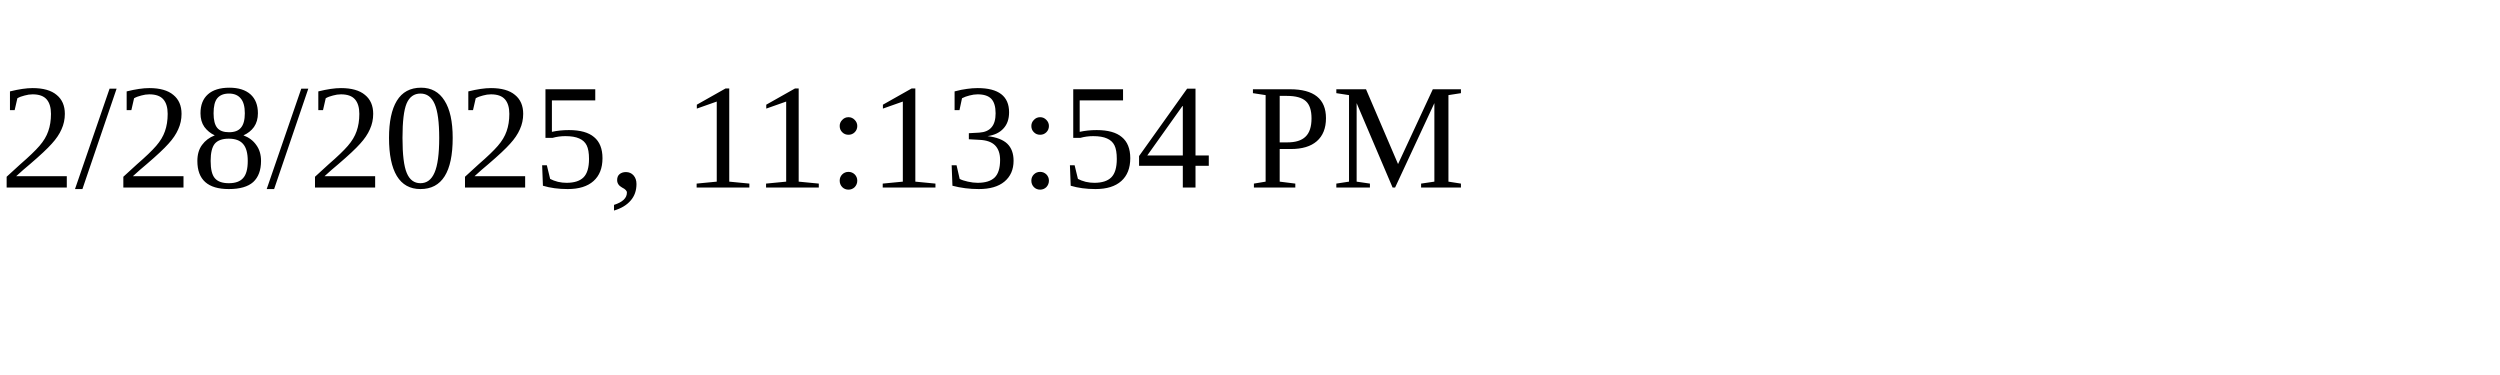
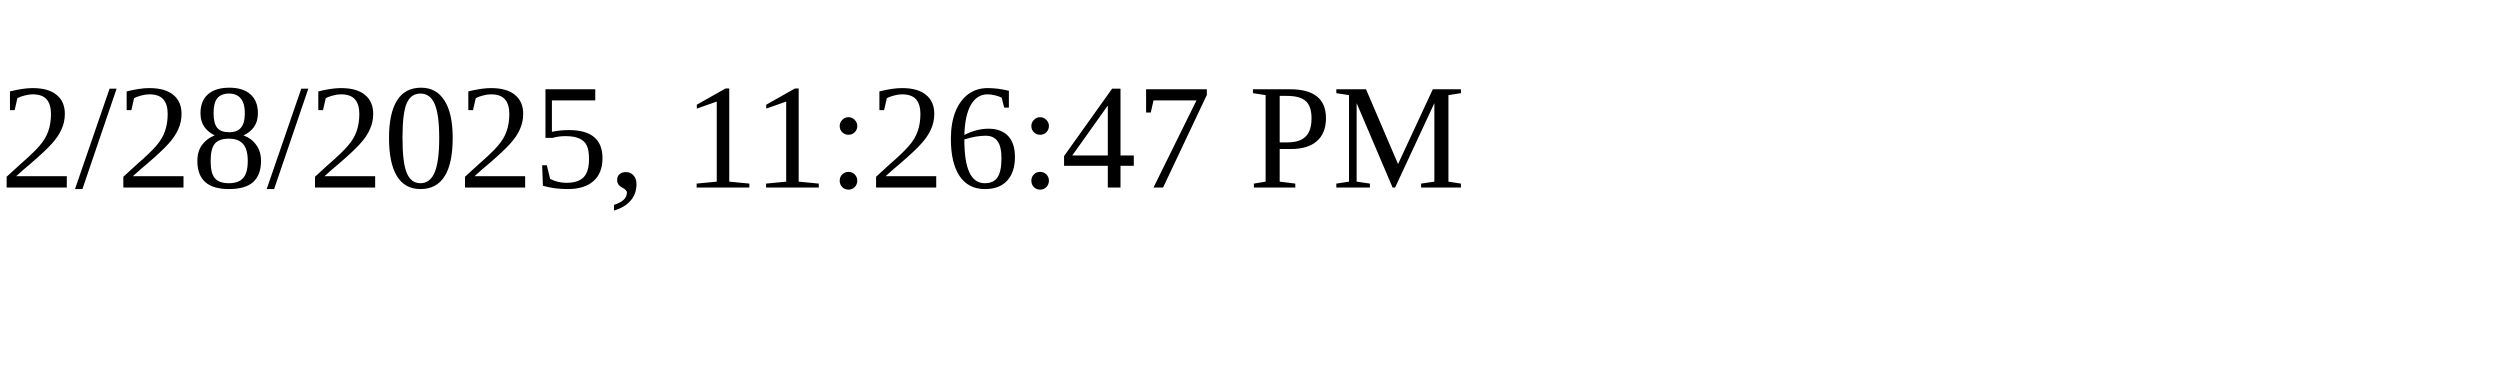
<svg xmlns="http://www.w3.org/2000/svg" height="30" width="200">
-   <text x="0" y="15">2/28/2025, 11:13:54 PM</text>
+   <text x="0" y="15">2/28/2025, 11:26:47 PM</text>
</svg>
